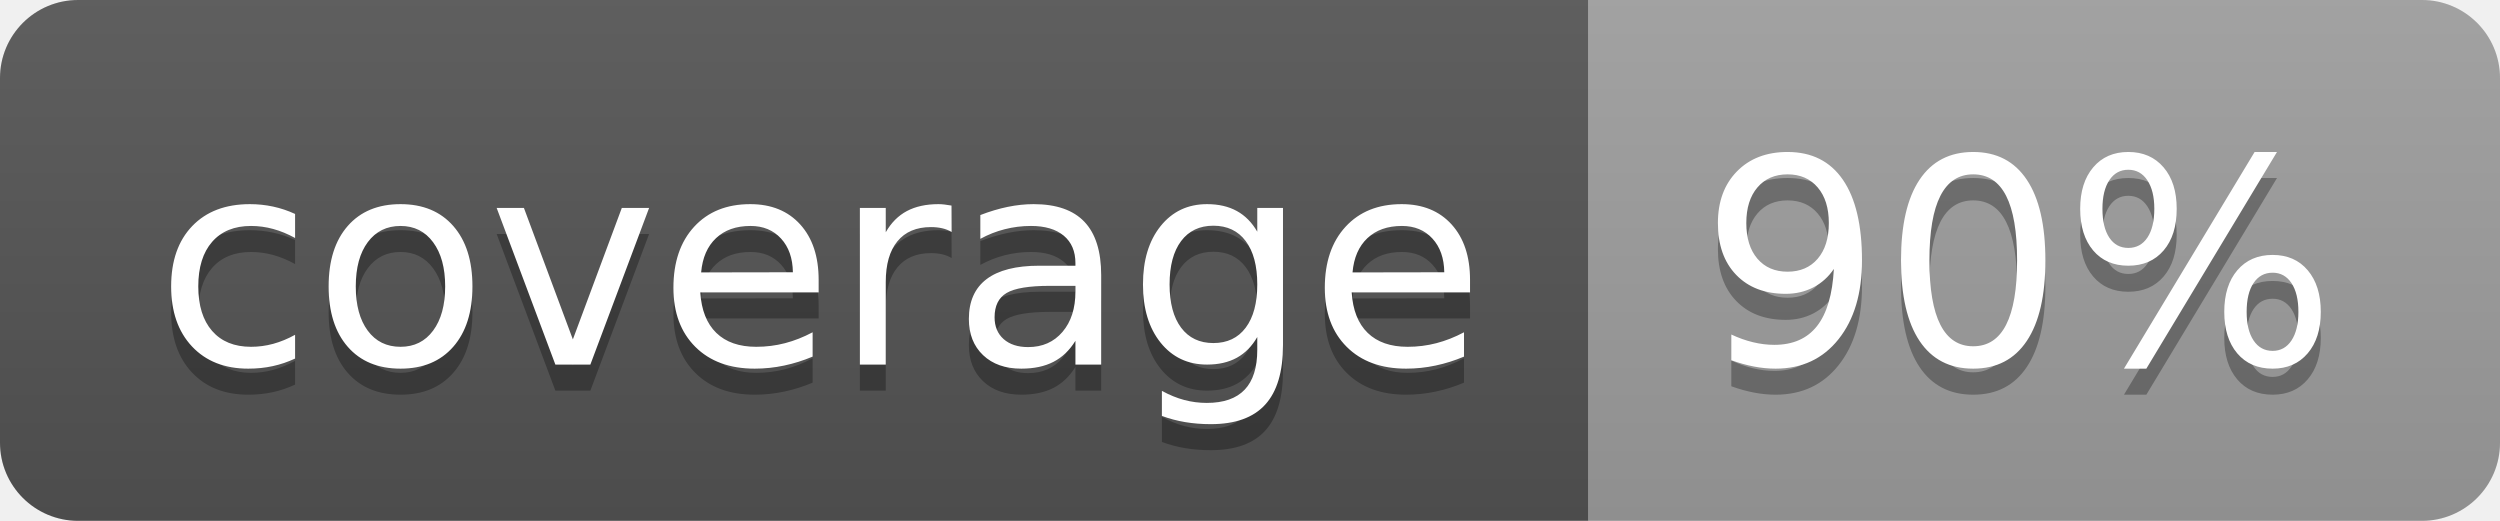
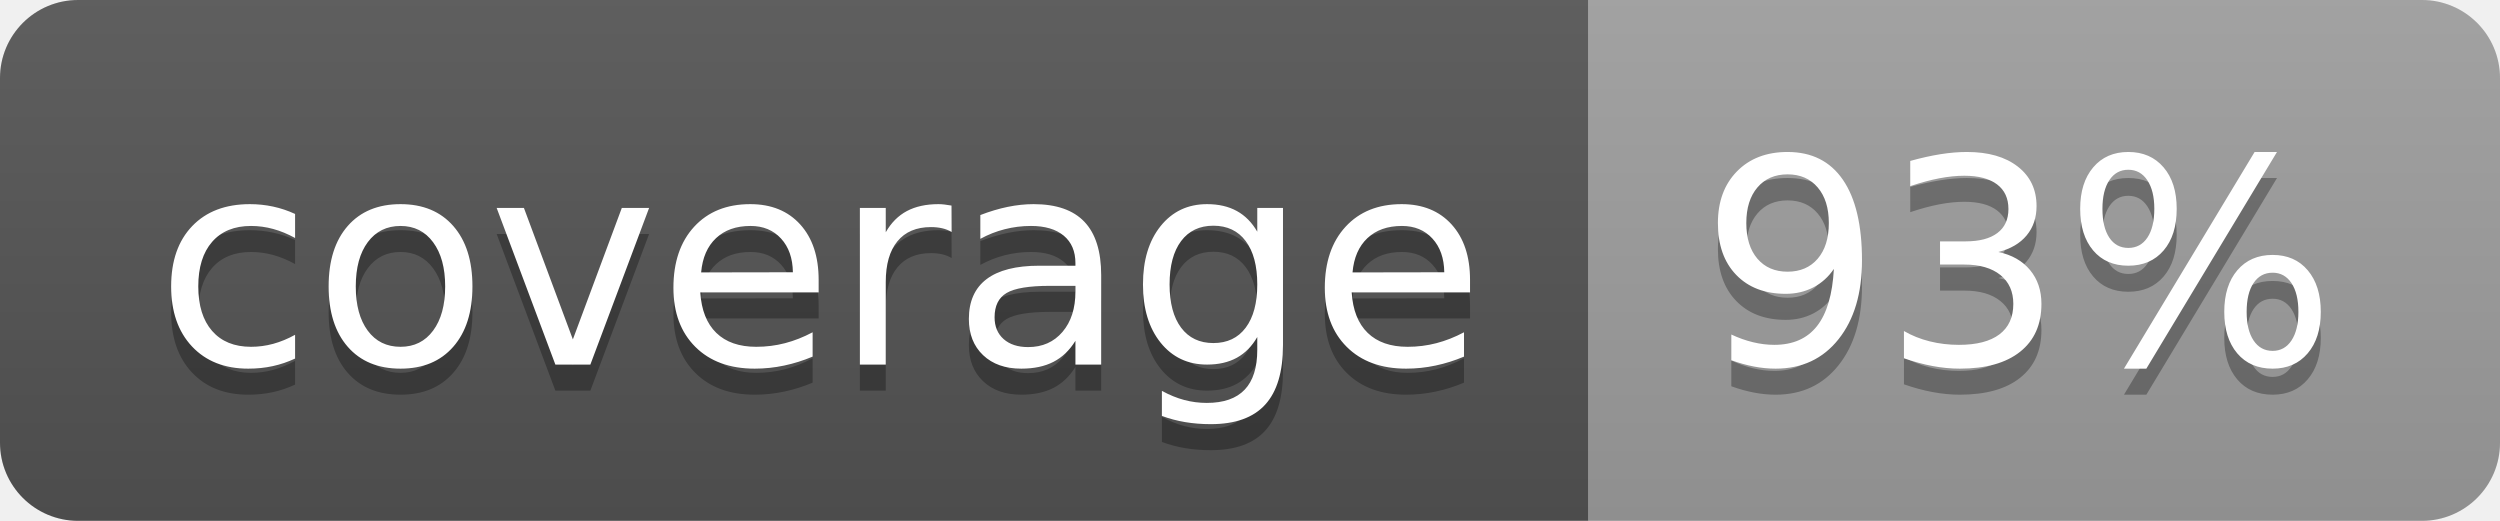
<svg xmlns="http://www.w3.org/2000/svg" width="96" height="20">
  <linearGradient id="b" x2="0" y2="100%">
    <stop offset="0" stop-color="#bbb" stop-opacity=".1" />
    <stop offset="1" stop-opacity=".1" />
  </linearGradient>
  <clipPath id="a">
    <rect width="96" height="20" rx="3" fill="#fff" />
  </clipPath>
  <g clip-path="url(#a)">
    <path fill="#555" d="M0 0h61v20H0z" />
    <path fill="#9F9F9F" d="M61 0h35v20H61z" />
    <path fill="url(#b)" d="M0 0h96v20H0z" />
  </g>
  <g fill="#fff" text-anchor="middle" font-family="DejaVu Sans,Verdana,Geneva,sans-serif" font-size="110">
    <text x="315" y="150" fill="#010101" fill-opacity=".3" transform="scale(.1)" textLength="510">coverage</text>
    <text x="315" y="140" transform="scale(.1)" textLength="510">coverage</text>
-     <text x="775" y="150" fill="#010101" fill-opacity=".3" transform="scale(.1)" textLength="250">90%</text>
-     <text x="775" y="140" transform="scale(.1)" textLength="250">90%</text>
+     <text x="775" y="150" fill="#010101" fill-opacity=".3" transform="scale(.1)" textLength="250">93%</text>
+     <text x="775" y="140" transform="scale(.1)" textLength="250">93%</text>
  </g>
</svg>
